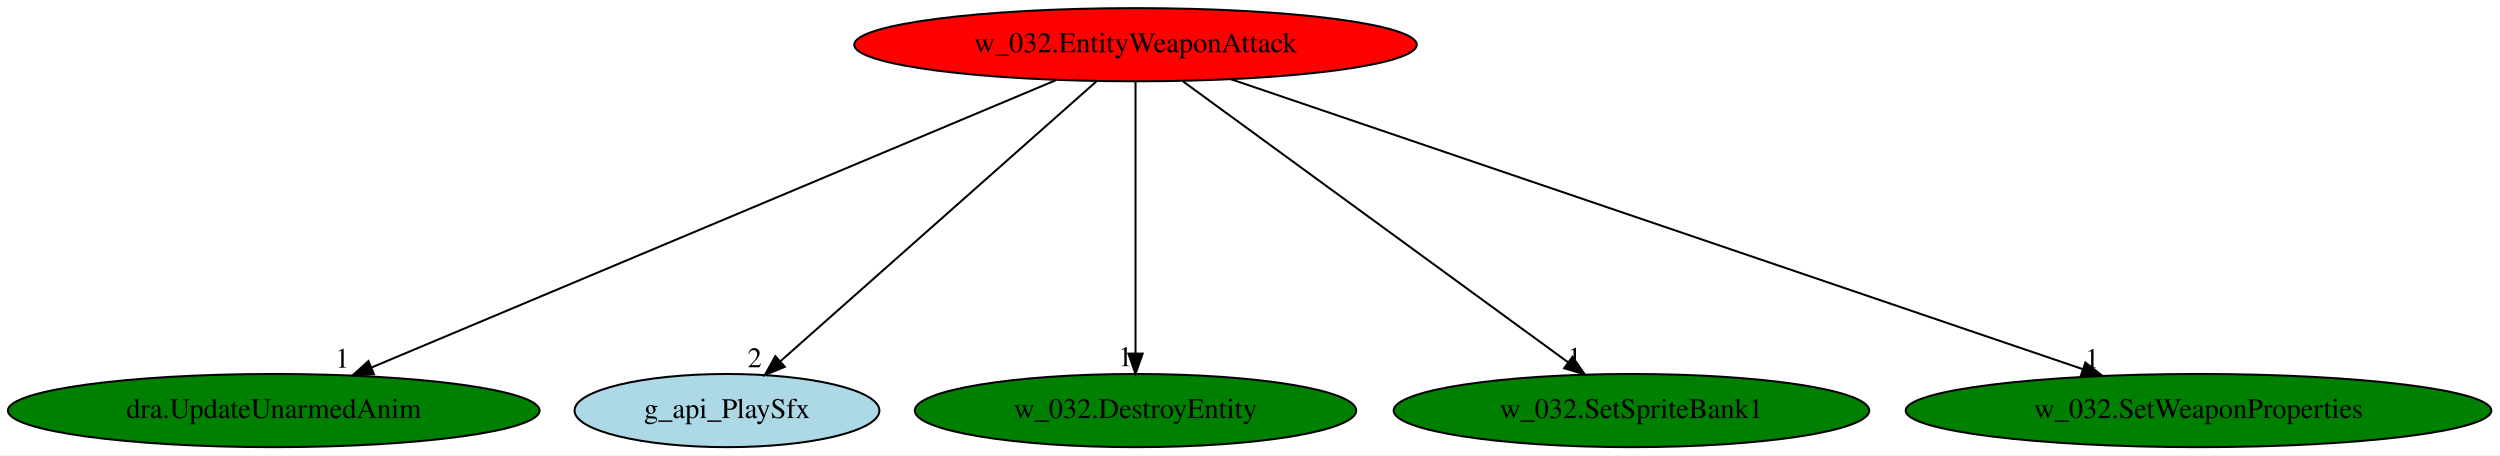
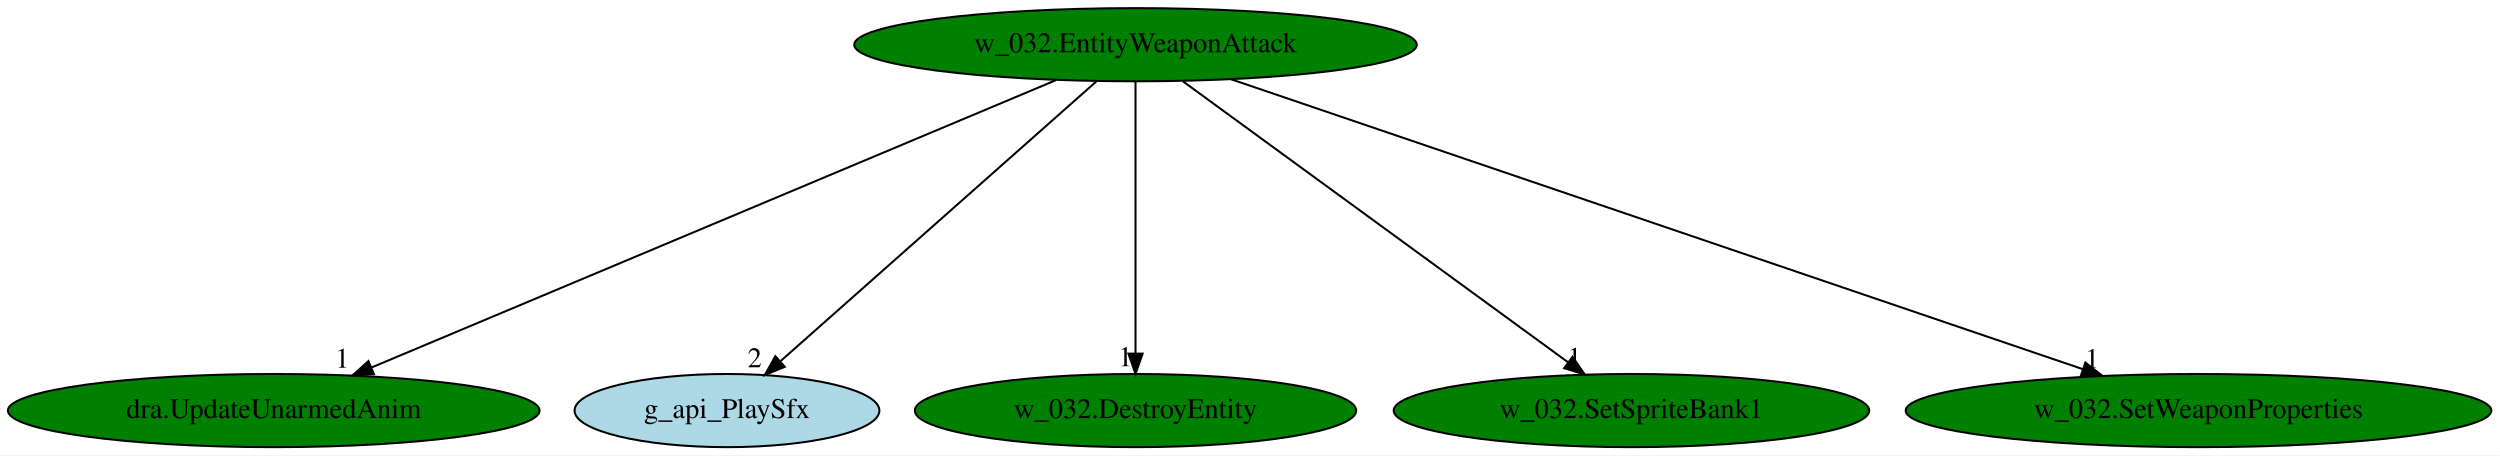
<svg xmlns="http://www.w3.org/2000/svg" xmlns:xlink="http://www.w3.org/1999/xlink" width="1230pt" height="224pt" viewBox="0.00 0.00 1229.93 224.00">
  <g id="graph0" class="graph" transform="scale(1 1) rotate(0) translate(4 220)">
    <polygon fill="white" stroke="transparent" points="-4,4 -4,-220 1225.93,-220 1225.93,4 -4,4" />
    <g id="node1" class="node">
-       <ellipse fill="red" stroke="black" cx="554.64" cy="-198" rx="138.38" ry="18" />
+       <ellipse fill="green" stroke="black" cx="554.64" cy="-198" rx="138.38" ry="18" />
      <text text-anchor="middle" x="554.64" y="-194.3" font-family="Times,serif" font-size="14.00">w_032.EntityWeaponAttack</text>
    </g>
    <g id="node2" class="node">
      <g id="a_node2">
        <a xlink:href="dra.UpdateUnarmedAnim.svg" xlink:title="dra.UpdateUnarmedAnim">
          <ellipse fill="green" stroke="black" cx="130.64" cy="-18" rx="130.78" ry="18" />
          <text text-anchor="middle" x="130.64" y="-14.3" font-family="Times,serif" font-size="14.00">dra.UpdateUnarmedAnim</text>
        </a>
      </g>
    </g>
    <g id="edge1" class="edge">
      <path fill="none" stroke="black" d="M515.51,-180.57C437.63,-147.88 263.47,-74.76 178.75,-39.2" />
      <polygon fill="black" stroke="black" points="179.94,-35.9 169.37,-35.26 177.23,-42.36 179.94,-35.9" />
      <text text-anchor="middle" x="164.37" y="-39.06" font-family="Times,serif" font-size="14.00">1</text>
    </g>
    <g id="node3" class="node">
      <g id="a_node3">
        <a xlink:href="g_api_PlaySfx.svg" xlink:title="g_api_PlaySfx">
          <ellipse fill="lightblue" stroke="black" cx="353.64" cy="-18" rx="74.99" ry="18" />
          <text text-anchor="middle" x="353.64" y="-14.3" font-family="Times,serif" font-size="14.00">g_api_PlaySfx</text>
        </a>
      </g>
    </g>
    <g id="edge2" class="edge">
      <path fill="none" stroke="black" d="M535.37,-179.93C499.16,-147.87 420.96,-78.62 379.95,-42.3" />
      <polygon fill="black" stroke="black" points="382.07,-39.51 372.27,-35.5 377.43,-44.75 382.07,-39.51" />
      <text text-anchor="middle" x="367.27" y="-39.3" font-family="Times,serif" font-size="14.00">2</text>
    </g>
    <g id="node4" class="node">
      <g id="a_node4">
        <a xlink:href="w_032.DestroyEntity.svg" xlink:title="w_032.DestroyEntity">
          <ellipse fill="green" stroke="black" cx="554.64" cy="-18" rx="108.58" ry="18" />
          <text text-anchor="middle" x="554.64" y="-14.3" font-family="Times,serif" font-size="14.00">w_032.DestroyEntity</text>
        </a>
      </g>
    </g>
    <g id="edge3" class="edge">
      <path fill="none" stroke="black" d="M554.64,-179.93C554.64,-148.97 554.64,-83.3 554.64,-46.13" />
      <polygon fill="black" stroke="black" points="558.14,-46.02 554.64,-36.02 551.14,-46.02 558.14,-46.02" />
      <text text-anchor="middle" x="549.64" y="-39.82" font-family="Times,serif" font-size="14.00">1</text>
    </g>
    <g id="node5" class="node">
      <g id="a_node5">
        <a xlink:href="w_032.SetSpriteBank1.svg" xlink:title="w_032.SetSpriteBank1">
          <ellipse fill="green" stroke="black" cx="798.64" cy="-18" rx="116.98" ry="18" />
          <text text-anchor="middle" x="798.64" y="-14.3" font-family="Times,serif" font-size="14.00">w_032.SetSpriteBank1</text>
        </a>
      </g>
    </g>
    <g id="edge4" class="edge">
      <path fill="none" stroke="black" d="M578.03,-179.93C622.23,-147.69 718.01,-77.82 767.55,-41.68" />
      <polygon fill="black" stroke="black" points="769.65,-44.48 775.67,-35.76 765.53,-38.82 769.65,-44.48" />
      <text text-anchor="middle" x="770.67" y="-39.56" font-family="Times,serif" font-size="14.00">1</text>
    </g>
    <g id="node6" class="node">
      <g id="a_node6">
        <a xlink:href="w_032.SetWeaponProperties.svg" xlink:title="w_032.SetWeaponProperties">
          <ellipse fill="green" stroke="black" cx="1077.64" cy="-18" rx="144.07" ry="18" />
          <text text-anchor="middle" x="1077.64" y="-14.3" font-family="Times,serif" font-size="14.00">w_032.SetWeaponProperties</text>
        </a>
      </g>
    </g>
    <g id="edge5" class="edge">
      <path fill="none" stroke="black" d="M601.51,-181.05C697.57,-148.35 916.49,-73.85 1020.6,-38.41" />
      <polygon fill="black" stroke="black" points="1021.97,-41.64 1030.31,-35.11 1019.71,-35.02 1021.97,-41.64" />
      <text text-anchor="middle" x="1025.31" y="-38.91" font-family="Times,serif" font-size="14.00">1</text>
    </g>
  </g>
</svg>
